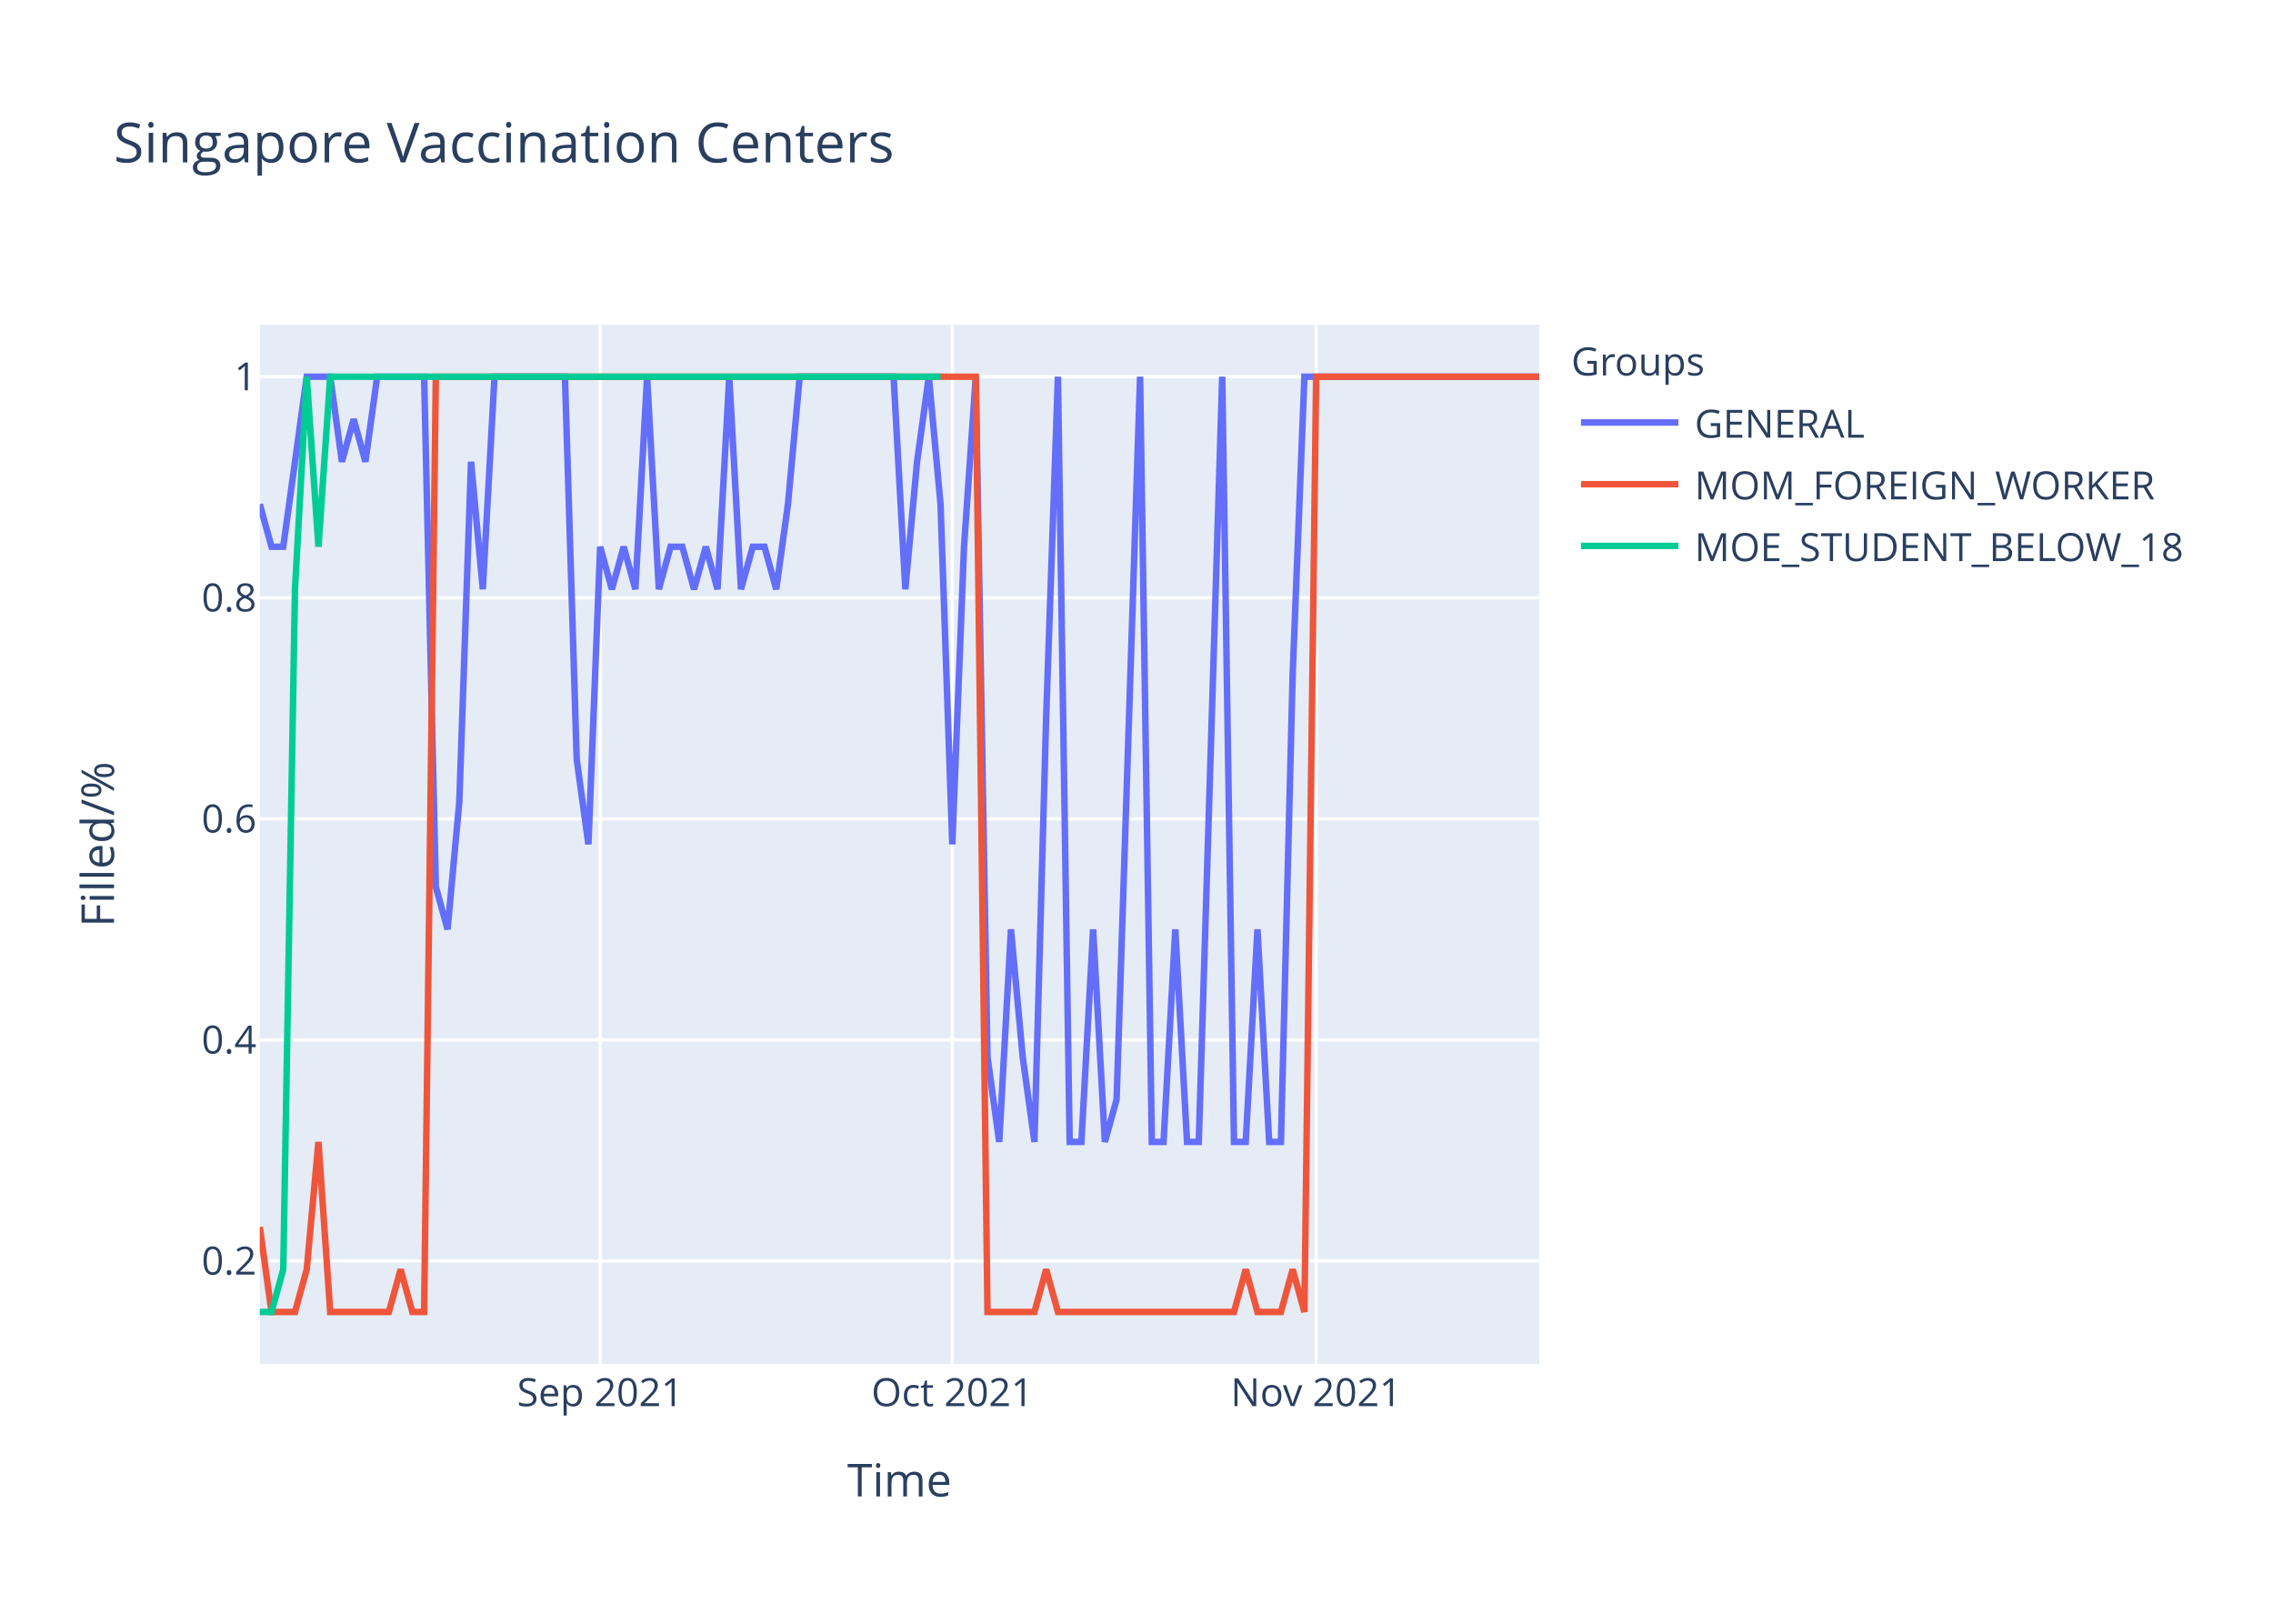
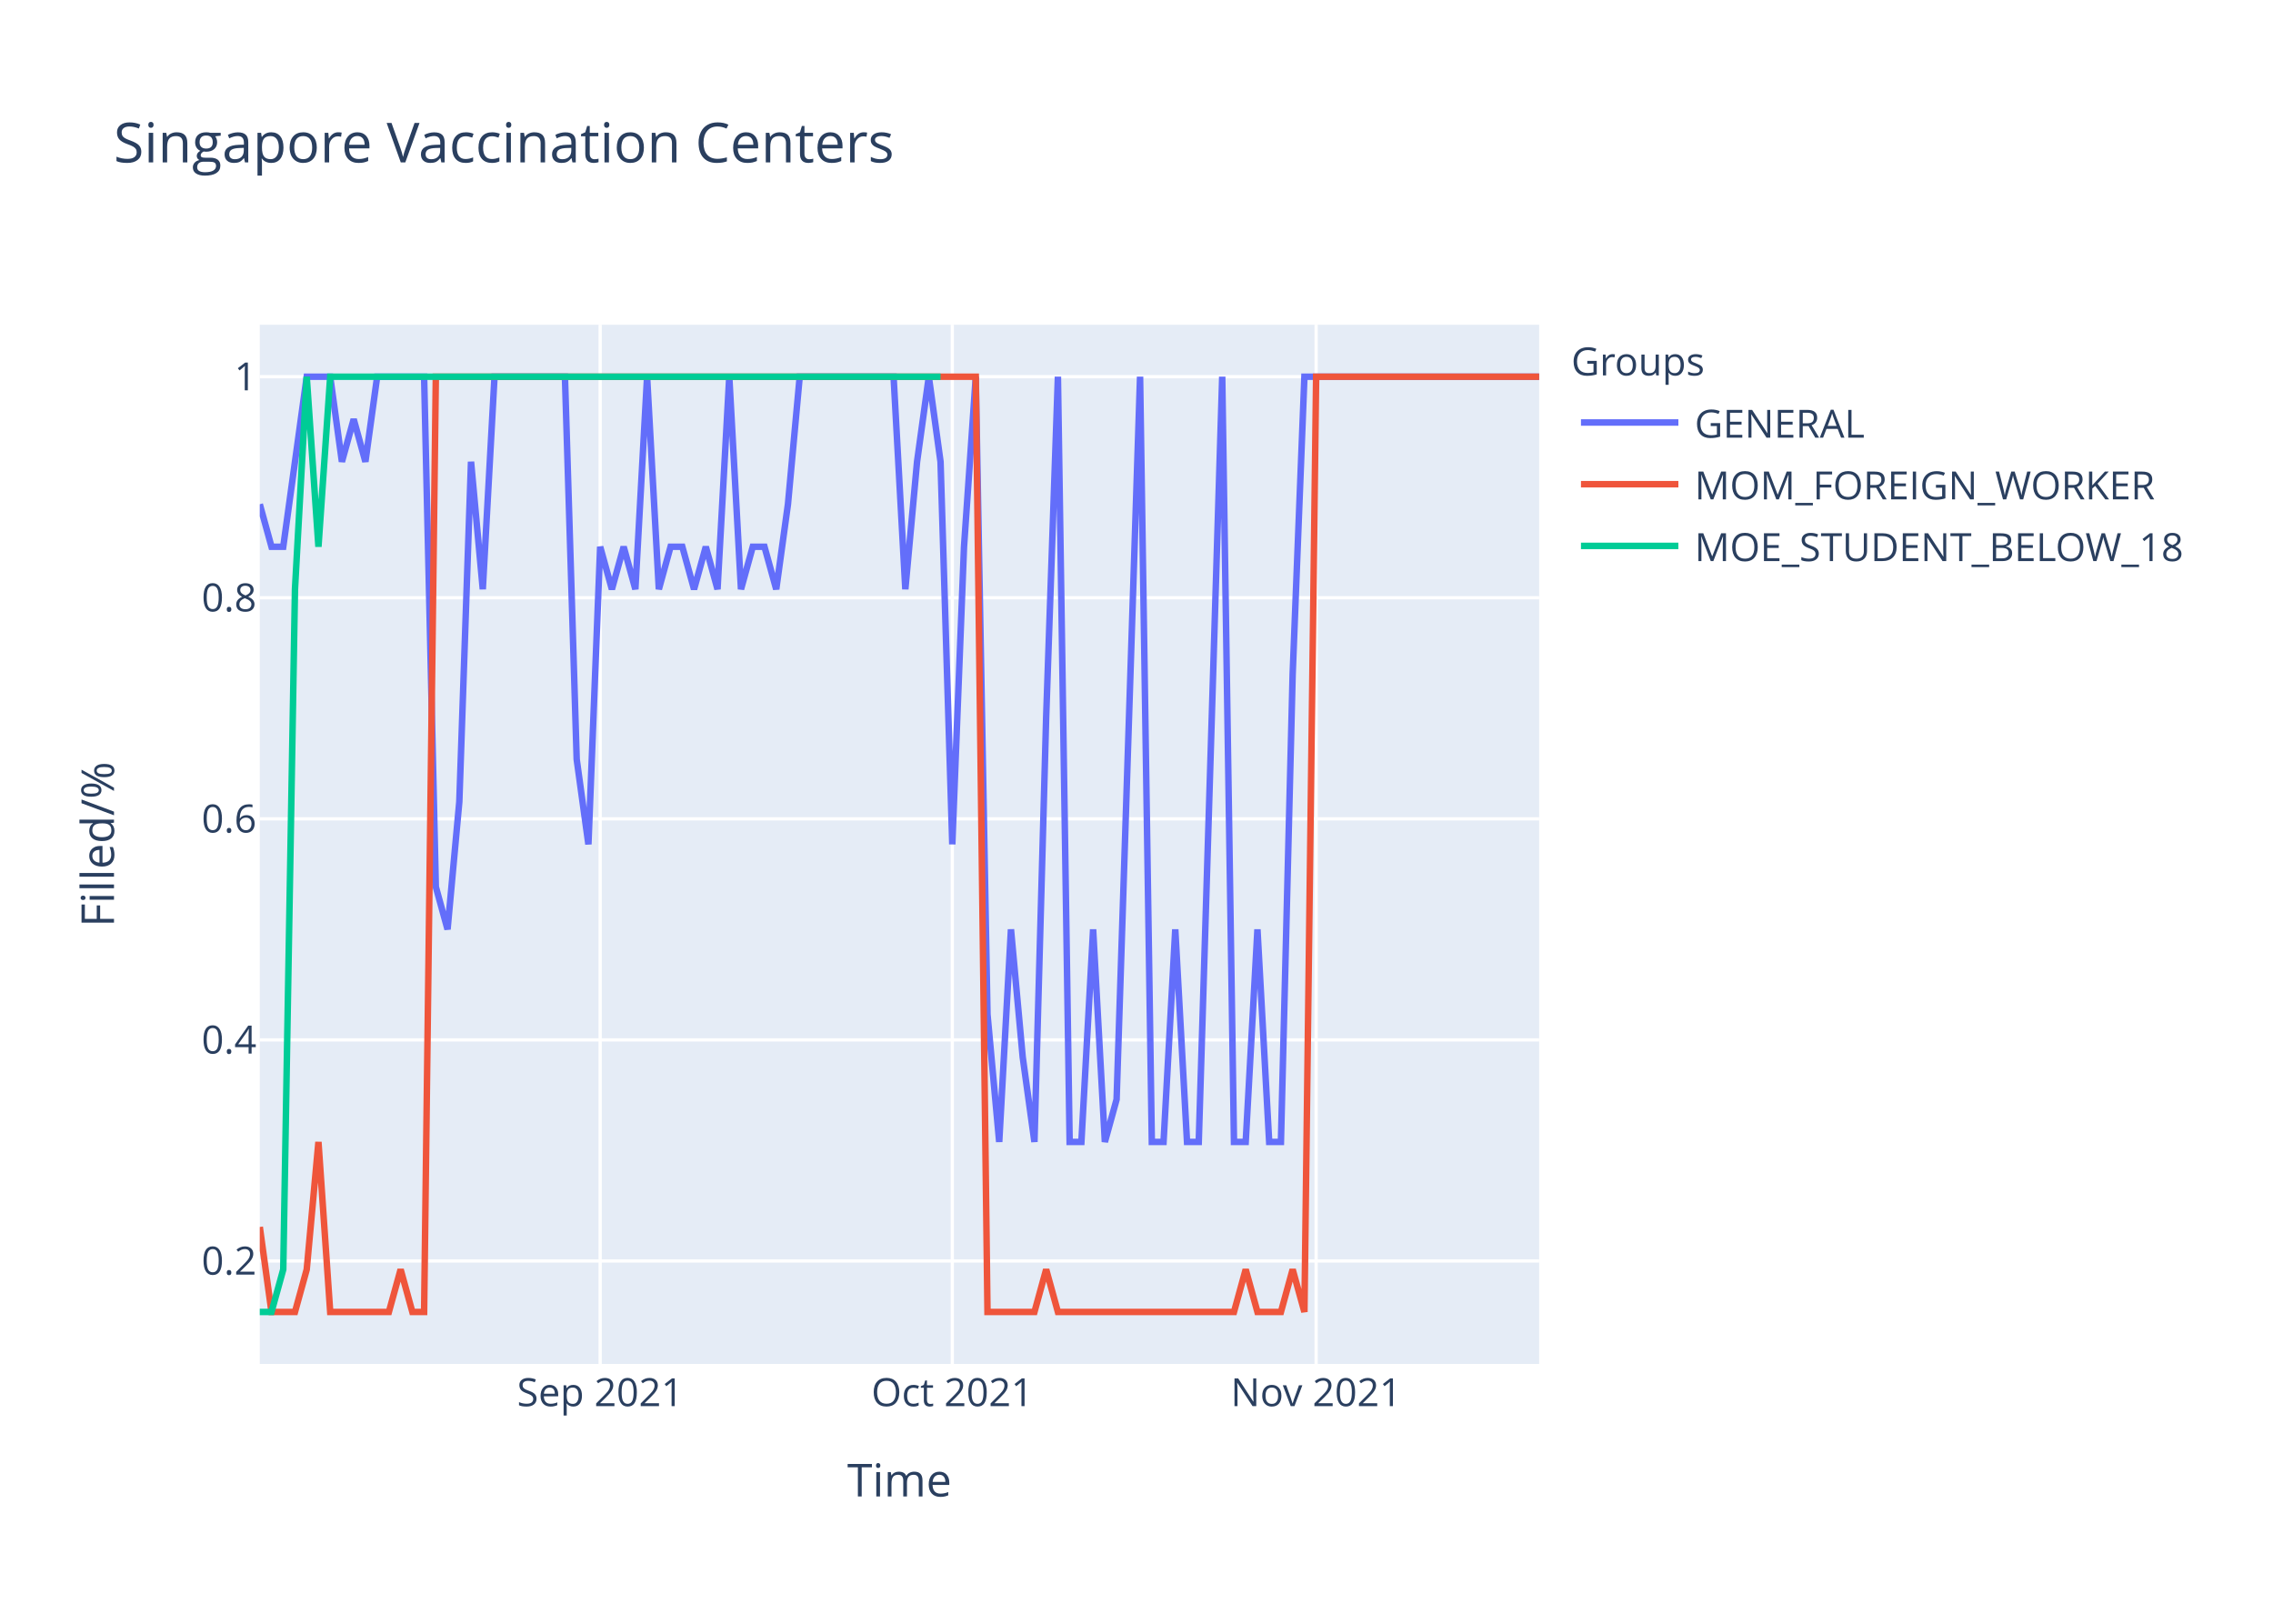
<svg xmlns="http://www.w3.org/2000/svg" class="main-svg" width="700" height="500" style="" viewBox="0 0 700 500">
  <rect x="0" y="0" width="700" height="500" style="fill: rgb(255, 255, 255); fill-opacity: 1;" />
-   <defs id="defs-4e5443">
+   <defs id="defs-cbbeb7">
    <g class="clips">
-       <clipPath id="clip4e5443xyplot" class="plotclip">
+       <clipPath id="clipcbbeb7xyplot" class="plotclip">
        <rect width="394" height="320" />
      </clipPath>
-       <clipPath class="axesclip" id="clip4e5443x">
+       <clipPath class="axesclip" id="clipcbbeb7x">
        <rect x="80" y="0" width="394" height="500" />
      </clipPath>
-       <clipPath class="axesclip" id="clip4e5443y">
+       <clipPath class="axesclip" id="clipcbbeb7y">
        <rect x="0" y="100" width="700" height="320" />
      </clipPath>
-       <clipPath class="axesclip" id="clip4e5443xy">
+       <clipPath class="axesclip" id="clipcbbeb7xy">
        <rect x="80" y="100" width="394" height="320" />
      </clipPath>
    </g>
    <g class="gradients" />
  </defs>
  <g class="bglayer">
    <rect class="bg" x="80" y="100" width="394" height="320" style="fill: rgb(229, 236, 246); fill-opacity: 1; stroke-width: 0;" />
  </g>
  <g class="layer-below">
    <g class="imagelayer" />
    <g class="shapelayer" />
  </g>
  <g class="cartesianlayer">
    <g class="subplot xy">
      <g class="layer-subplot">
        <g class="shapelayer" />
        <g class="imagelayer" />
      </g>
      <g class="gridlayer">
        <g class="x">
          <path class="xgrid crisp" transform="translate(184.83,0)" d="M0,100v320" style="stroke: rgb(255, 255, 255); stroke-opacity: 1; stroke-width: 1px;" />
          <path class="xgrid crisp" transform="translate(293.27,0)" d="M0,100v320" style="stroke: rgb(255, 255, 255); stroke-opacity: 1; stroke-width: 1px;" />
          <path class="xgrid crisp" transform="translate(405.32,0)" d="M0,100v320" style="stroke: rgb(255, 255, 255); stroke-opacity: 1; stroke-width: 1px;" />
        </g>
        <g class="y">
          <path class="ygrid crisp" transform="translate(0,388.29)" d="M80,0h394" style="stroke: rgb(255, 255, 255); stroke-opacity: 1; stroke-width: 1px;" />
          <path class="ygrid crisp" transform="translate(0,320.22)" d="M80,0h394" style="stroke: rgb(255, 255, 255); stroke-opacity: 1; stroke-width: 1px;" />
          <path class="ygrid crisp" transform="translate(0,252.15)" d="M80,0h394" style="stroke: rgb(255, 255, 255); stroke-opacity: 1; stroke-width: 1px;" />
          <path class="ygrid crisp" transform="translate(0,184.07)" d="M80,0h394" style="stroke: rgb(255, 255, 255); stroke-opacity: 1; stroke-width: 1px;" />
          <path class="ygrid crisp" transform="translate(0,116)" d="M80,0h394" style="stroke: rgb(255, 255, 255); stroke-opacity: 1; stroke-width: 1px;" />
        </g>
      </g>
      <g class="zerolinelayer" />
      <path class="xlines-below" />
      <path class="ylines-below" />
      <g class="overlines-below" />
      <g class="xaxislayer-below" />
      <g class="yaxislayer-below" />
      <g class="overaxes-below" />
-       <g class="plot" transform="translate(80,100)" clip-path="url('#clip4e5443xyplot')">
+       <g class="plot" transform="translate(80,100)" clip-path="url('#clipcbbeb7xyplot')">
        <g class="scatterlayer mlayer">
-           <g class="trace scatter tracefd16ee" style="stroke-miterlimit: 2; opacity: 1;">
+           <g class="trace scatter trace8355e2" style="stroke-miterlimit: 2; opacity: 1;">
            <g class="fills" />
            <g class="errorbars" />
            <g class="lines">
-               <path class="js-line" d="M0,55.27L3.61,68.36L7.23,68.36L14.46,16L18.07,16L21.69,16L25.3,42.18L28.92,29.09L32.53,42.18L36.15,16L39.76,16L50.61,16L54.22,173.09L57.83,186.18L61.45,146.91L65.06,42.18L68.68,81.45L72.29,16L75.91,16L93.98,16L97.6,133.82L101.21,160L104.83,68.36L108.44,81.45L112.06,68.36L115.67,81.45L119.28,16L122.9,81.45L126.51,68.36L130.13,68.36L133.74,81.45L137.36,68.36L140.97,81.45L144.59,16L148.2,81.45L151.82,68.36L155.43,68.36L159.05,81.45L162.66,55.27L166.28,16L169.89,16L195.19,16L198.81,81.45L202.42,42.18L206.04,16L209.65,55.27L213.27,160L216.88,68.36L220.5,16L224.11,225.45L227.72,251.64L231.34,186.18L234.95,225.45L238.57,251.64L242.18,120.73L245.8,16L249.41,251.64L253.03,251.64L256.64,186.18L260.26,251.64L263.87,238.55L271.1,16L274.72,251.64L278.33,251.64L281.94,186.18L285.56,251.64L289.17,251.64L296.4,16L300.02,251.64L303.63,251.64L307.25,186.18L310.86,251.64L314.48,251.64L318.09,107.64L321.71,16L394,16" style="vector-effect: non-scaling-stroke; fill: none; stroke: rgb(99, 110, 250); stroke-opacity: 1; stroke-width: 2px; opacity: 1;" />
+               <path class="js-line" d="M0,55.27L3.61,68.36L7.23,68.36L14.46,16L18.07,16L21.69,16L25.3,42.18L28.92,29.09L32.53,42.18L36.15,16L39.76,16L50.61,16L54.22,173.09L57.83,186.18L61.45,146.91L65.06,42.18L68.68,81.45L72.29,16L75.91,16L93.98,16L97.6,133.82L101.21,160L104.83,68.36L108.44,81.45L112.06,68.36L115.67,81.45L119.28,16L122.9,81.45L126.51,68.36L130.13,68.36L133.74,81.45L137.36,68.36L140.97,81.45L144.59,16L148.2,81.45L151.82,68.36L155.43,68.36L159.05,81.45L162.66,55.27L166.28,16L169.89,16L195.19,16L198.81,81.45L202.42,42.18L206.04,16L209.65,42.18L213.27,160L216.88,68.36L220.5,16L224.11,212.36L227.72,251.64L231.34,186.18L234.95,225.45L238.57,251.64L242.18,120.73L245.8,16L249.41,251.64L253.03,251.64L256.64,186.18L260.26,251.64L263.87,238.55L271.1,16L274.72,251.64L278.33,251.64L281.94,186.18L285.56,251.64L289.17,251.64L296.4,16L300.02,251.64L303.63,251.64L307.25,186.18L310.86,251.64L314.48,251.64L318.09,107.64L321.71,16L394,16" style="vector-effect: non-scaling-stroke; fill: none; stroke: rgb(99, 110, 250); stroke-opacity: 1; stroke-width: 2px; opacity: 1;" />
            </g>
            <g class="points" />
            <g class="text" />
          </g>
-           <g class="trace scatter trace8c7c34" style="stroke-miterlimit: 2; opacity: 1;">
+           <g class="trace scatter trace76dd3b" style="stroke-miterlimit: 2; opacity: 1;">
            <g class="fills" />
            <g class="errorbars" />
            <g class="lines">
              <path class="js-line" d="M0,277.82L3.61,304L7.23,304L10.84,304L14.46,290.91L18.07,251.64L21.69,304L39.76,304L43.38,290.91L46.99,304L50.61,304L54.22,16L57.83,16L220.5,16L224.11,304L238.57,304L242.18,290.91L245.8,304L249.41,304L300.02,304L303.63,290.91L307.25,304L310.86,304L314.48,304L318.09,290.91L321.71,304L325.32,16L394,16" style="vector-effect: non-scaling-stroke; fill: none; stroke: rgb(239, 85, 59); stroke-opacity: 1; stroke-width: 2px; opacity: 1;" />
            </g>
            <g class="points" />
            <g class="text" />
          </g>
-           <g class="trace scatter tracebdd49c" style="stroke-miterlimit: 2; opacity: 1;">
+           <g class="trace scatter trace6d2681" style="stroke-miterlimit: 2; opacity: 1;">
            <g class="fills" />
            <g class="errorbars" />
            <g class="lines">
              <path class="js-line" d="M0,304L3.61,304L7.23,290.91L10.84,81.45L14.46,16L18.07,68.36L21.69,16L209.65,16" style="vector-effect: non-scaling-stroke; fill: none; stroke: rgb(0, 204, 150); stroke-opacity: 1; stroke-width: 2px; opacity: 1;" />
            </g>
            <g class="points" />
            <g class="text" />
          </g>
        </g>
      </g>
      <g class="overplot" />
      <path class="xlines-above crisp" d="M0,0" style="fill: none;" />
      <path class="ylines-above crisp" d="M0,0" style="fill: none;" />
      <g class="overlines-above" />
      <g class="xaxislayer-above">
        <g class="xtick">
          <text text-anchor="middle" x="0" y="433" transform="translate(184.83,0)" style="font-family: 'Open Sans', verdana, arial, sans-serif; font-size: 12px; fill: rgb(42, 63, 95); fill-opacity: 1; white-space: pre;">Sep 2021</text>
        </g>
        <g class="xtick">
          <text text-anchor="middle" x="0" y="433" transform="translate(293.27,0)" style="font-family: 'Open Sans', verdana, arial, sans-serif; font-size: 12px; fill: rgb(42, 63, 95); fill-opacity: 1; white-space: pre;">Oct 2021</text>
        </g>
        <g class="xtick">
          <text text-anchor="middle" x="0" y="433" transform="translate(405.32,0)" style="font-family: 'Open Sans', verdana, arial, sans-serif; font-size: 12px; fill: rgb(42, 63, 95); fill-opacity: 1; white-space: pre;">Nov 2021</text>
        </g>
      </g>
      <g class="yaxislayer-above">
        <g class="ytick">
          <text text-anchor="end" x="79" y="4.2" transform="translate(0,388.29)" style="font-family: 'Open Sans', verdana, arial, sans-serif; font-size: 12px; fill: rgb(42, 63, 95); fill-opacity: 1; white-space: pre;">0.2</text>
        </g>
        <g class="ytick">
          <text text-anchor="end" x="79" y="4.2" transform="translate(0,320.22)" style="font-family: 'Open Sans', verdana, arial, sans-serif; font-size: 12px; fill: rgb(42, 63, 95); fill-opacity: 1; white-space: pre;">0.4</text>
        </g>
        <g class="ytick">
          <text text-anchor="end" x="79" y="4.2" transform="translate(0,252.15)" style="font-family: 'Open Sans', verdana, arial, sans-serif; font-size: 12px; fill: rgb(42, 63, 95); fill-opacity: 1; white-space: pre;">0.6</text>
        </g>
        <g class="ytick">
          <text text-anchor="end" x="79" y="4.2" transform="translate(0,184.07)" style="font-family: 'Open Sans', verdana, arial, sans-serif; font-size: 12px; fill: rgb(42, 63, 95); fill-opacity: 1; white-space: pre;">0.8</text>
        </g>
        <g class="ytick">
          <text text-anchor="end" x="79" y="4.2" transform="translate(0,116)" style="font-family: 'Open Sans', verdana, arial, sans-serif; font-size: 12px; fill: rgb(42, 63, 95); fill-opacity: 1; white-space: pre;">1</text>
        </g>
      </g>
      <g class="overaxes-above" />
    </g>
  </g>
  <g class="polarlayer" />
  <g class="ternarylayer" />
  <g class="geolayer" />
  <g class="funnelarealayer" />
  <g class="pielayer" />
  <g class="treemaplayer" />
  <g class="sunburstlayer" />
  <g class="glimages" />
-   <defs id="topdefs-4e5443">
+   <defs id="topdefs-cbbeb7">
    <g class="clips" />
-     <clipPath id="legend4e5443">
+     <clipPath id="legendcbbeb7">
      <rect width="206" height="83" x="0" y="0" />
    </clipPath>
  </defs>
  <g class="layer-above">
    <g class="imagelayer" />
    <g class="shapelayer" />
  </g>
  <g class="infolayer">
    <g class="legend" pointer-events="all" transform="translate(481.88,100)">
      <rect class="bg" shape-rendering="crispEdges" width="206" height="83" x="0" y="0" style="stroke: rgb(68, 68, 68); stroke-opacity: 1; fill: rgb(255, 255, 255); fill-opacity: 1; stroke-width: 0px;" />
-       <g class="scrollbox" transform="" clip-path="url('#legend4e5443')">
+       <g class="scrollbox" transform="" clip-path="url('#legendcbbeb7')">
        <text class="legendtitletext" text-anchor="start" x="2" y="15.6" style="font-family: 'Open Sans', verdana, arial, sans-serif; font-size: 12px; fill: rgb(42, 63, 95); fill-opacity: 1; white-space: pre;">Groups</text>
        <g class="groups" transform="">
          <g class="traces" transform="translate(0,30.1)" style="opacity: 1;">
            <text class="legendtext" text-anchor="start" x="40" y="4.68" style="font-family: 'Open Sans', verdana, arial, sans-serif; font-size: 12px; fill: rgb(42, 63, 95); fill-opacity: 1; white-space: pre;">GENERAL</text>
            <g class="layers" style="opacity: 1;">
              <g class="legendfill" />
              <g class="legendlines">
                <path class="js-line" d="M5,0h30" style="fill: none; stroke: rgb(99, 110, 250); stroke-opacity: 1; stroke-width: 2px;" />
              </g>
              <g class="legendsymbols">
                <g class="legendpoints" />
              </g>
            </g>
            <rect class="legendtoggle" x="0" y="-9.5" width="200.906" height="19" style="fill: rgb(0, 0, 0); fill-opacity: 0;" />
          </g>
        </g>
        <g class="groups" transform="">
          <g class="traces" transform="translate(0,49.1)" style="opacity: 1;">
            <text class="legendtext" text-anchor="start" x="40" y="4.68" style="font-family: 'Open Sans', verdana, arial, sans-serif; font-size: 12px; fill: rgb(42, 63, 95); fill-opacity: 1; white-space: pre;">MOM_FOREIGN_WORKER</text>
            <g class="layers" style="opacity: 1;">
              <g class="legendfill" />
              <g class="legendlines">
                <path class="js-line" d="M5,0h30" style="fill: none; stroke: rgb(239, 85, 59); stroke-opacity: 1; stroke-width: 2px;" />
              </g>
              <g class="legendsymbols">
                <g class="legendpoints" />
              </g>
            </g>
            <rect class="legendtoggle" x="0" y="-9.5" width="200.906" height="19" style="fill: rgb(0, 0, 0); fill-opacity: 0;" />
          </g>
        </g>
        <g class="groups" transform="">
          <g class="traces" transform="translate(0,68.1)" style="opacity: 1;">
            <text class="legendtext" text-anchor="start" x="40" y="4.68" style="font-family: 'Open Sans', verdana, arial, sans-serif; font-size: 12px; fill: rgb(42, 63, 95); fill-opacity: 1; white-space: pre;">MOE_STUDENT_BELOW_18</text>
            <g class="layers" style="opacity: 1;">
              <g class="legendfill" />
              <g class="legendlines">
                <path class="js-line" d="M5,0h30" style="fill: none; stroke: rgb(0, 204, 150); stroke-opacity: 1; stroke-width: 2px;" />
              </g>
              <g class="legendsymbols">
                <g class="legendpoints" />
              </g>
            </g>
            <rect class="legendtoggle" x="0" y="-9.5" width="200.906" height="19" style="fill: rgb(0, 0, 0); fill-opacity: 0;" />
          </g>
        </g>
      </g>
      <rect class="scrollbar" rx="20" ry="3" width="0" height="0" x="0" y="0" style="fill: rgb(128, 139, 164); fill-opacity: 1;" />
    </g>
    <g class="g-gtitle">
      <text class="gtitle" x="35" y="50" text-anchor="start" dy="0em" style="font-family: 'Open Sans', verdana, arial, sans-serif; font-size: 17px; fill: rgb(42, 63, 95); opacity: 1; font-weight: normal; white-space: pre;">Singapore Vaccination Centers</text>
    </g>
    <g class="g-xtitle">
      <text class="xtitle" x="277" y="460.8" text-anchor="middle" style="font-family: 'Open Sans', verdana, arial, sans-serif; font-size: 14px; fill: rgb(42, 63, 95); opacity: 1; font-weight: normal; white-space: pre;">Time</text>
    </g>
    <g class="g-ytitle">
      <text class="ytitle" transform="rotate(-90,35.10625,260)" x="35.106" y="260" text-anchor="middle" style="font-family: 'Open Sans', verdana, arial, sans-serif; font-size: 14px; fill: rgb(42, 63, 95); opacity: 1; font-weight: normal; white-space: pre;">Filled/%</text>
    </g>
  </g>
</svg>
